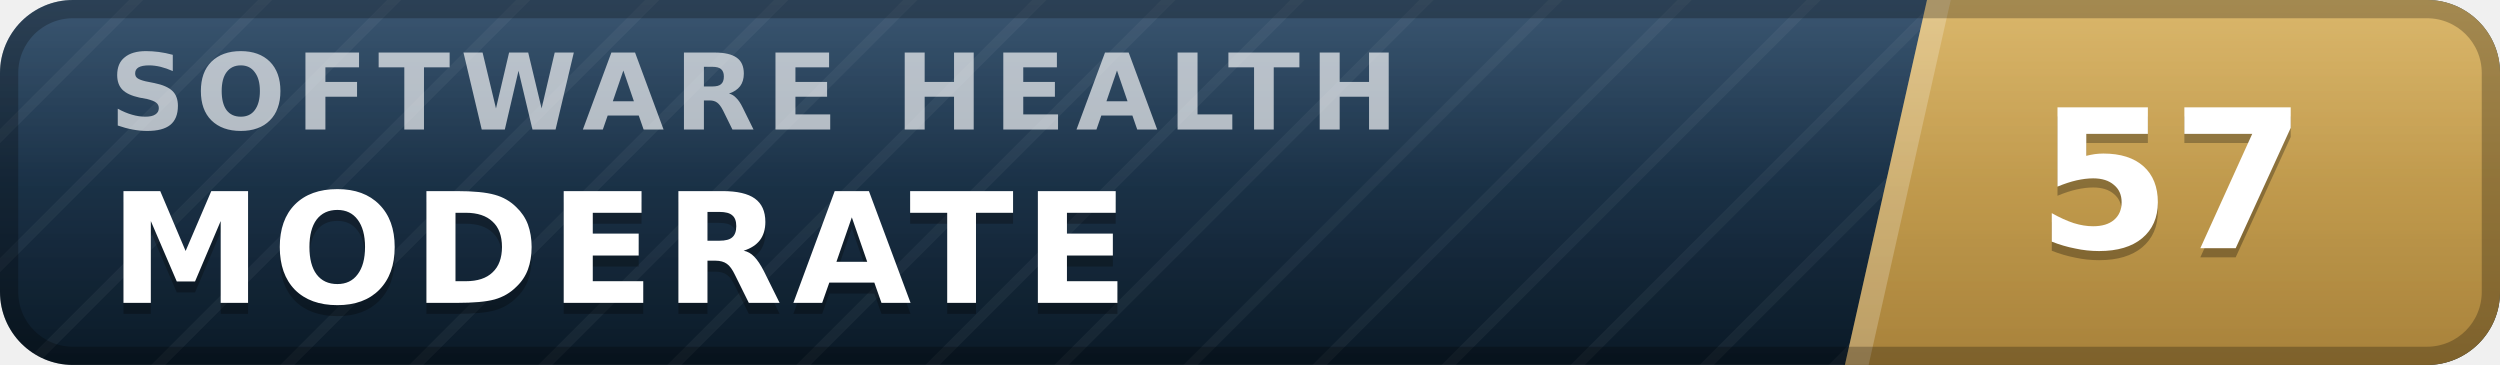
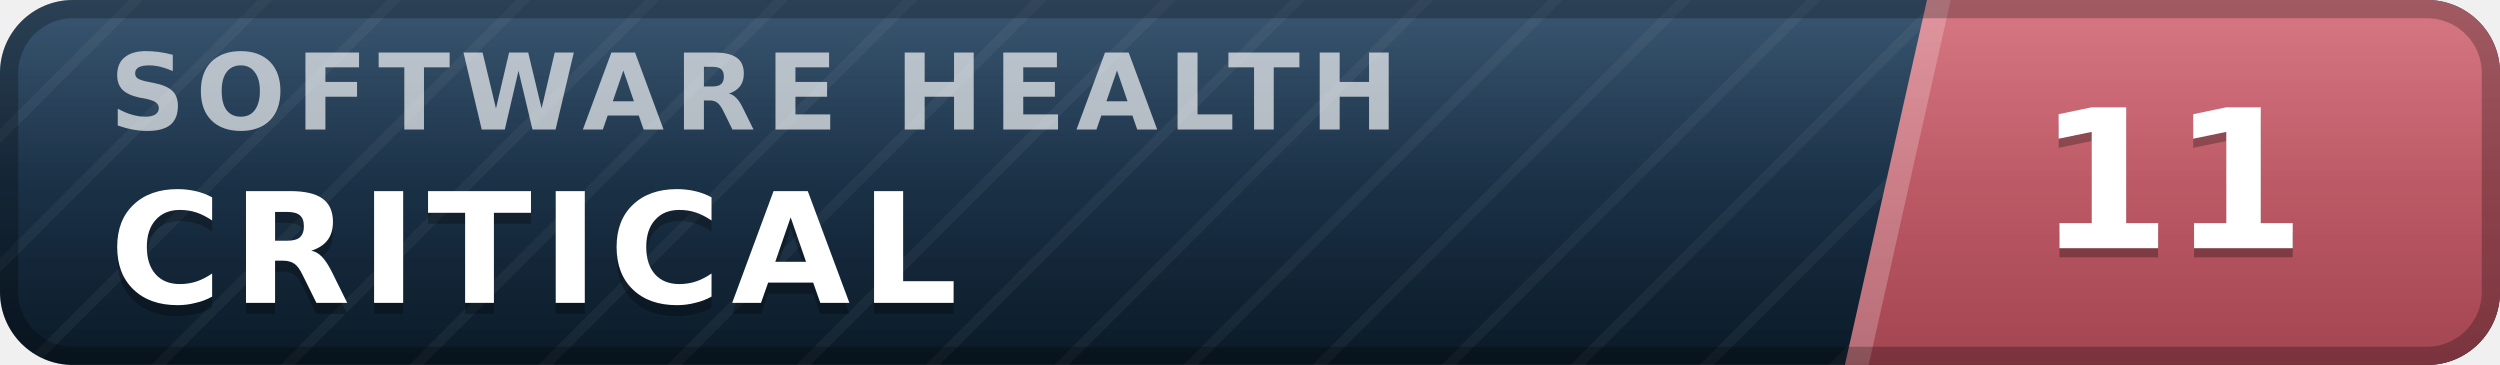
- <svg xmlns="http://www.w3.org/2000/svg" width="137" height="20" viewBox="0 0 137 20" role="img" aria-label="inspect.software software health index 57 of 100, moderate" font-family="Verdana,DejaVu Sans,Geneva,sans-serif">
+ <svg xmlns="http://www.w3.org/2000/svg" width="137" height="20" viewBox="0 0 137 20" role="img" aria-label="inspect.software software health index 11 of 100, critical" font-family="Verdana,DejaVu Sans,Geneva,sans-serif">
  <defs>
    <linearGradient id="plate" x1="0" y1="0" x2="0" y2="1">
      <stop offset="0" stop-color="#1d3d5c" />
      <stop offset="1" stop-color="#0a1926" />
    </linearGradient>
    <linearGradient id="endplate" x1="0" y1="0" x2="0" y2="1">
-       <stop offset="0" stop-color="#d5ac55" />
-       <stop offset="1" stop-color="#a8823a" />
+       <stop offset="0" stop-color="#d16471" />
+       <stop offset="1" stop-color="#a34551" />
    </linearGradient>
    <linearGradient id="gloss" x1="0" y1="0" x2="0" y2="1">
      <stop offset="0" stop-color="#fff" stop-opacity=".13" />
      <stop offset=".5" stop-color="#fff" stop-opacity=".03" />
      <stop offset="1" stop-color="#fff" stop-opacity="0" />
    </linearGradient>
    <pattern id="guilloche" width="5" height="5" patternUnits="userSpaceOnUse" patternTransform="rotate(45)">
      <line x1="0" y1="0" x2="0" y2="5" stroke="#fff" stroke-opacity=".045" stroke-width="1.1" />
    </pattern>
    <clipPath id="rounded">
      <rect width="137" height="20" rx="4" />
    </clipPath>
  </defs>
  <g clip-path="url(#rounded)">
    <rect width="137" height="20" fill="url(#plate)" />
    <rect width="137" height="20" fill="url(#guilloche)" />
    <polygon points="105.6,0 137,0 137,20 101.1,20" fill="url(#endplate)" />
    <polygon points="105.6,0 106.9,0 102.4,20 101.1,20" fill="#fff" fill-opacity=".22" />
    <text x="6.0" y="7.1" font-size="5.8" letter-spacing="0.55" fill="#fff" fill-opacity=".66" font-weight="bold" textLength="76.3" lengthAdjust="spacing">SOFTWARE HEALTH</text>
-     <text x="6.0" y="17.2" font-size="8.4" fill="#000" fill-opacity=".3" font-weight="bold" letter-spacing="0.55" textLength="59.5" lengthAdjust="spacing">MODERATE</text>
-     <text x="6.0" y="16.6" font-size="8.4" fill="#fff" font-weight="bold" letter-spacing="0.55" textLength="59.5" lengthAdjust="spacing">MODERATE</text>
-     <text x="119.0" y="14.1" font-size="10.6" fill="#000" fill-opacity=".3" font-weight="bold" text-anchor="middle">57</text>
-     <text x="119.0" y="13.6" font-size="10.6" fill="#fff" font-weight="bold" text-anchor="middle">57</text>
+     <text x="6.0" y="17.2" font-size="8.4" fill="#000" fill-opacity=".3" font-weight="bold" letter-spacing="0.55" textLength="50.4" lengthAdjust="spacing">CRITICAL</text>
+     <text x="6.0" y="16.6" font-size="8.4" fill="#fff" font-weight="bold" letter-spacing="0.55" textLength="50.4" lengthAdjust="spacing">CRITICAL</text>
+     <text x="119.0" y="14.1" font-size="10.6" fill="#000" fill-opacity=".3" font-weight="bold" text-anchor="middle">11</text>
+     <text x="119.0" y="13.6" font-size="10.6" fill="#fff" font-weight="bold" text-anchor="middle">11</text>
    <rect width="137" height="20" fill="url(#gloss)" />
  </g>
  <rect x=".5" y=".5" width="136" height="19" rx="3.5" fill="none" stroke="#000" stroke-opacity=".25" />
</svg>
